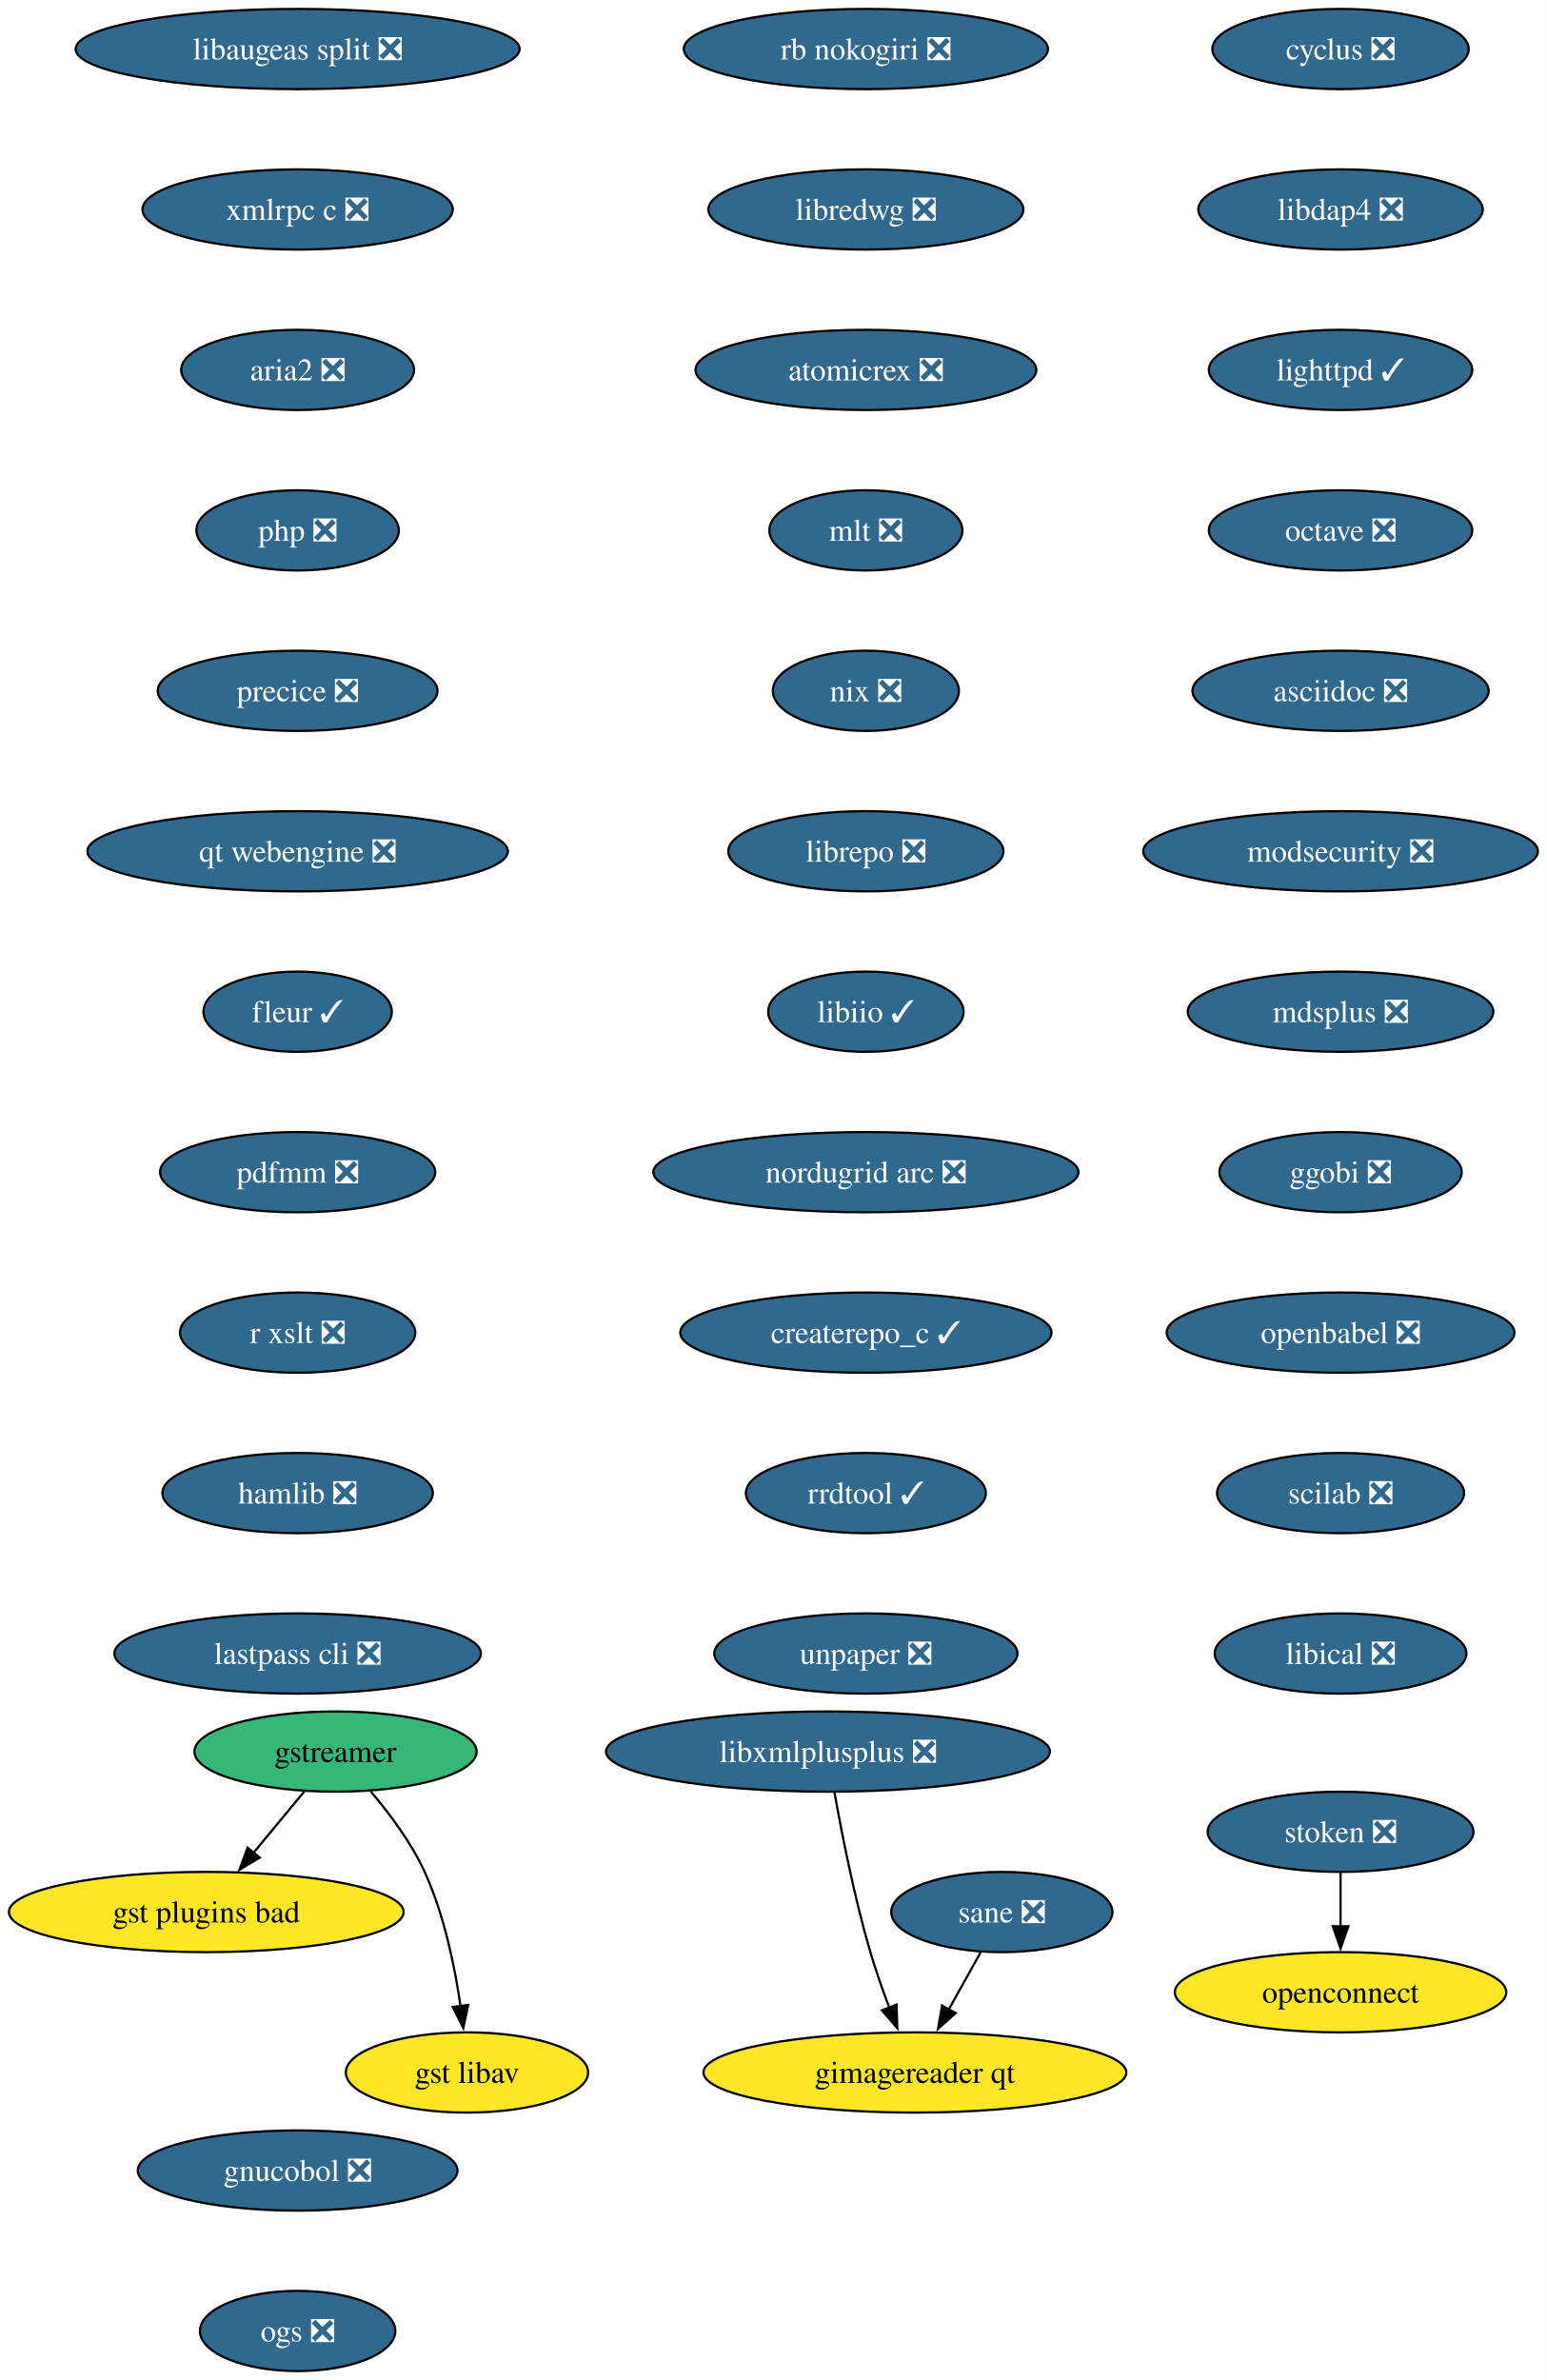
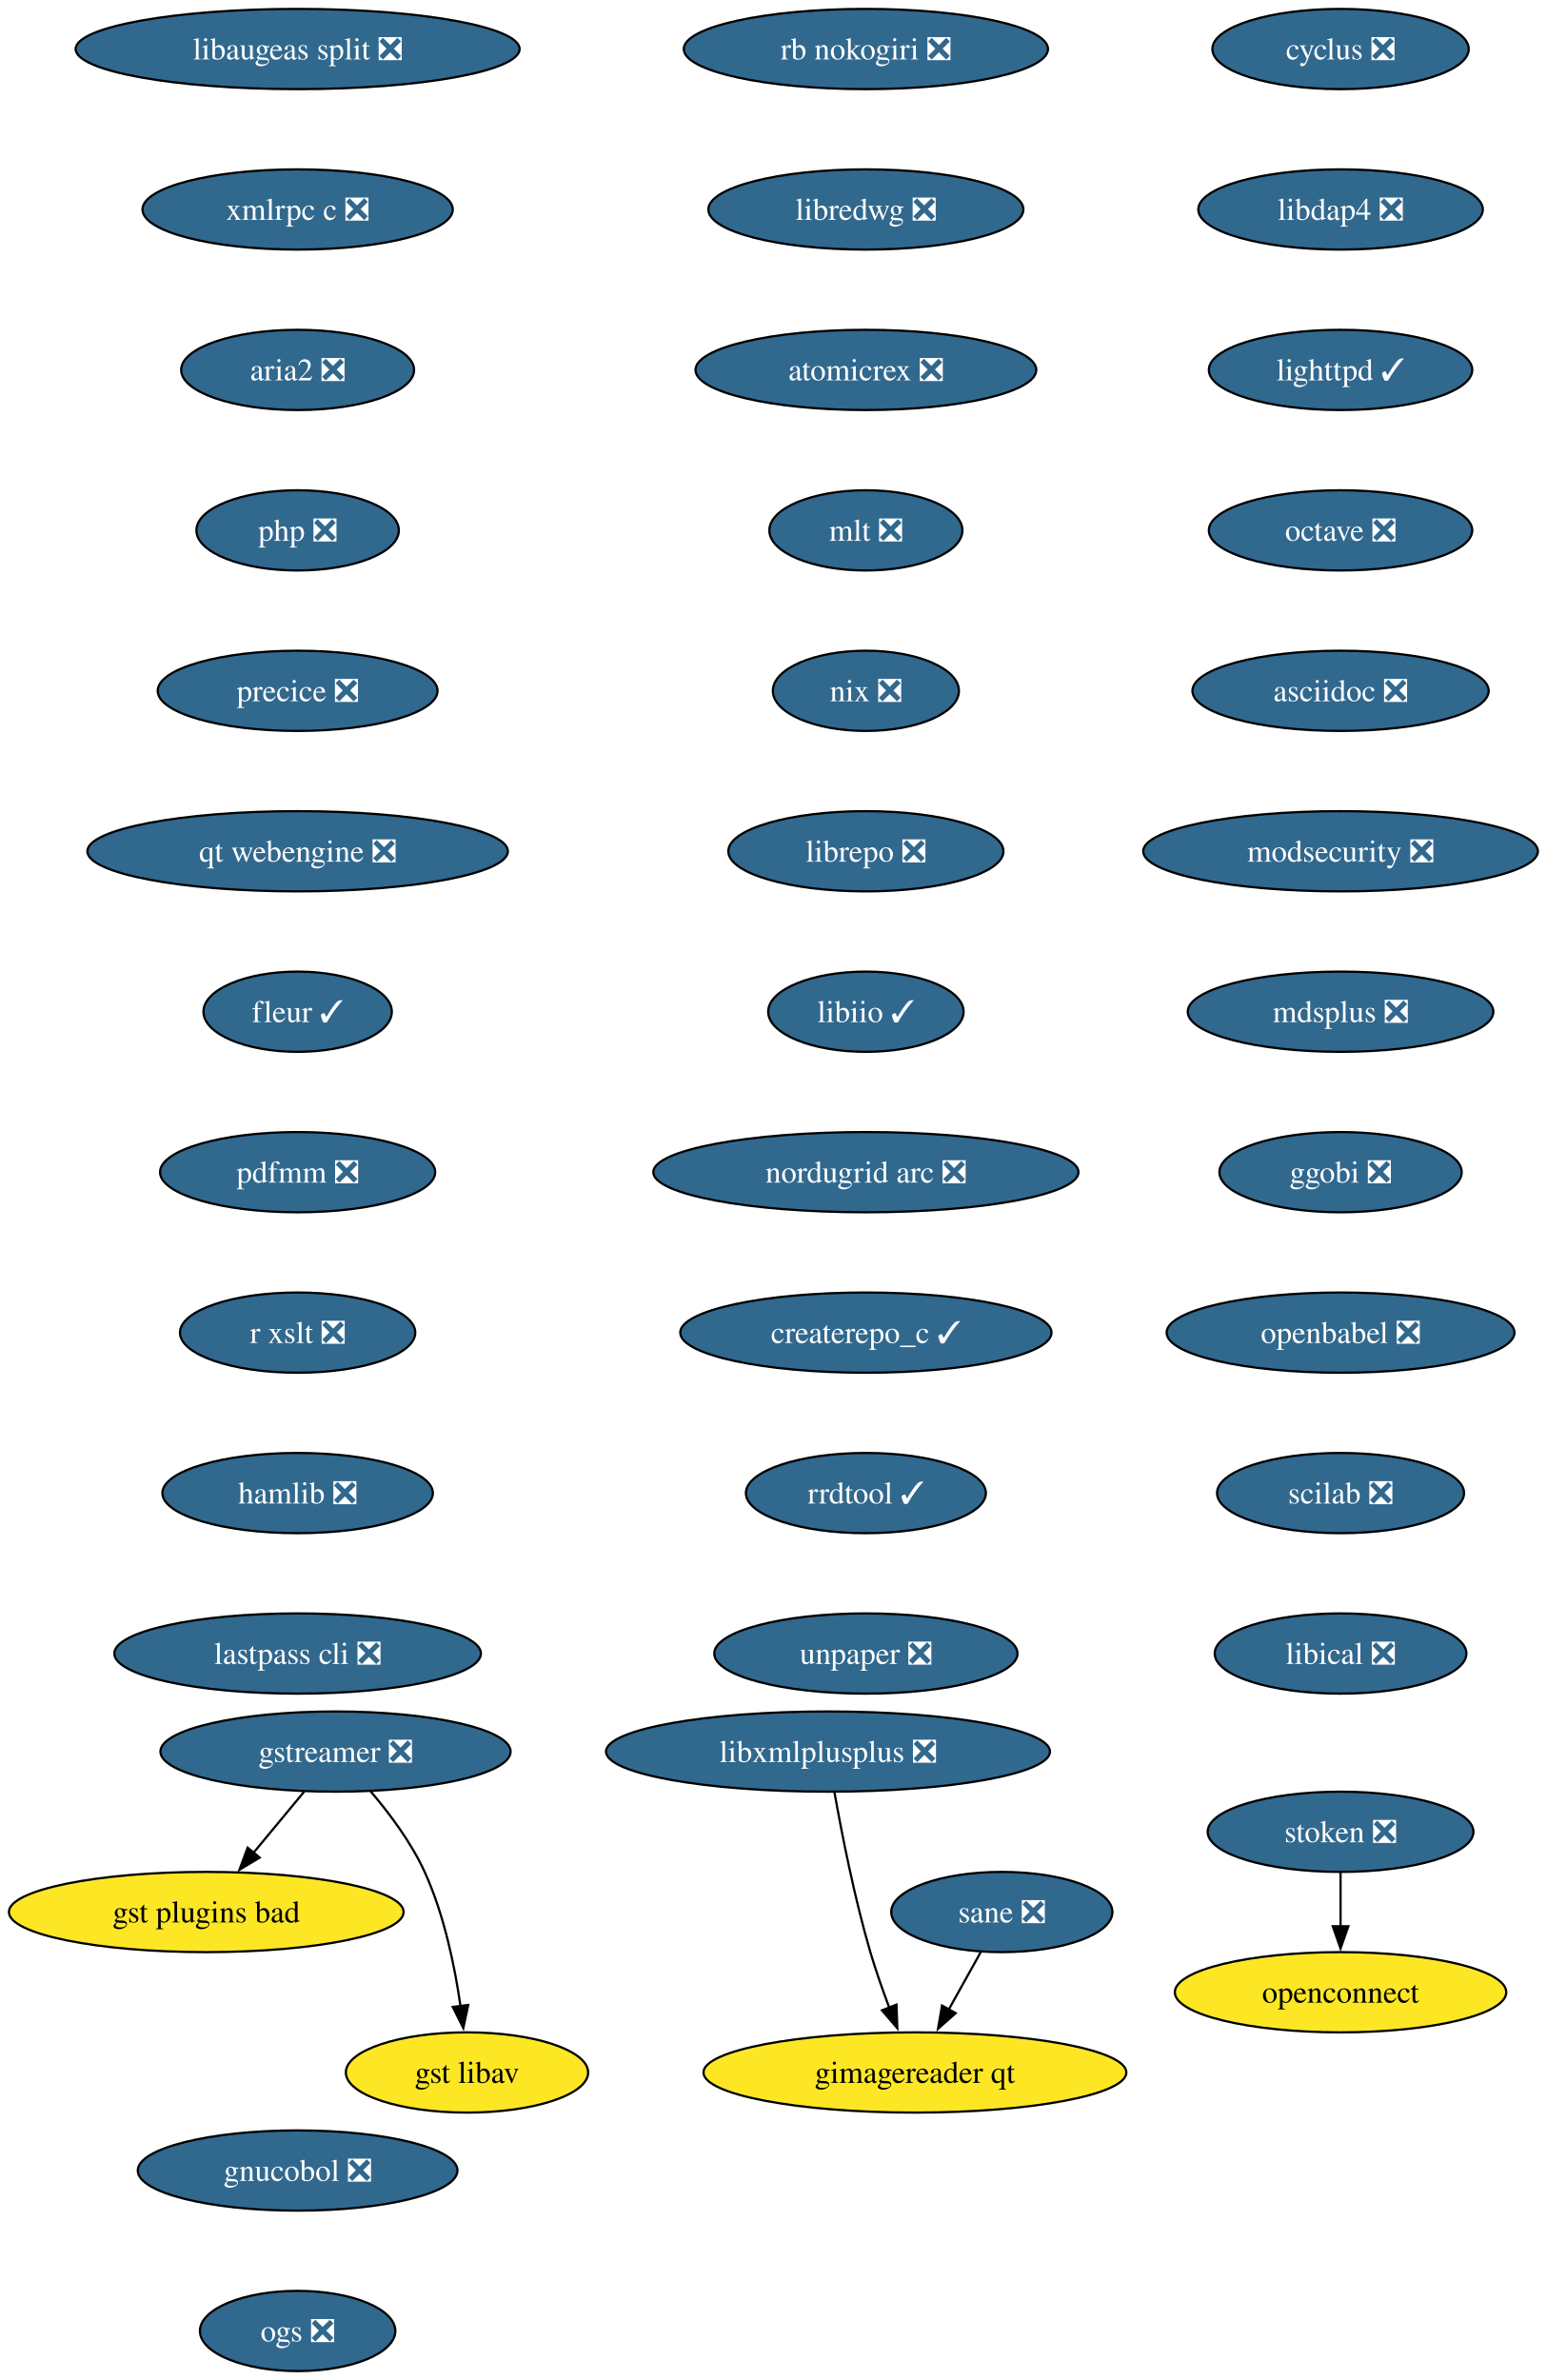
<svg xmlns="http://www.w3.org/2000/svg" xmlns:xlink="http://www.w3.org/1999/xlink" width="694pt" height="1068pt" viewBox="0.00 0.00 694.00 1068.00">
  <g id="graph0" class="graph" transform="scale(1 1) rotate(0) translate(4 1064)">
    <polygon fill="white" stroke="none" points="-4,4 -4,-1064 690.13,-1064 690.13,4 -4,4" />
    <g id="node1" class="node">
      <g id="a_node1">
        <a xlink:href="https://github.com/conda-forge/cyclus-feedstock/pull/109" xlink:title="cyclus ❎">
          <ellipse fill="#31688e" stroke="black" cx="597.56" cy="-1042" rx="57.52" ry="18" />
          <text xml:space="preserve" text-anchor="middle" x="597.56" y="-1037.33" font-family="Times,serif" font-size="14.00" fill="white">cyclus ❎</text>
        </a>
      </g>
    </g>
    <g id="node2" class="node">
      <g id="a_node2">
        <a xlink:href="https://github.com/conda-forge/libdap4-feedstock/pull/47" xlink:title="libdap4 ❎">
          <ellipse fill="#31688e" stroke="black" cx="597.56" cy="-970" rx="63.84" ry="18" />
          <text xml:space="preserve" text-anchor="middle" x="597.56" y="-965.33" font-family="Times,serif" font-size="14.00" fill="white">libdap4 ❎</text>
        </a>
      </g>
    </g>
    <g id="node6" class="node">
      <g id="a_node6">
        <a xlink:href="https://github.com/conda-forge/lighttpd-feedstock/pull/47" xlink:title="lighttpd ✓">
          <ellipse fill="#31688e" stroke="black" cx="597.56" cy="-898" rx="59.1" ry="18" />
          <text xml:space="preserve" text-anchor="middle" x="597.56" y="-893.33" font-family="Times,serif" font-size="14.00" fill="white">lighttpd ✓</text>
        </a>
      </g>
    </g>
    <g id="node3" class="node">
      <g id="a_node3">
-         <a xlink:href="https://github.com/conda-forge/gstreamer-feedstock" xlink:title="gstreamer">
-           <ellipse fill="#35b779" stroke="black" cx="146.56" cy="-278" rx="63.31" ry="18" />
-           <text xml:space="preserve" text-anchor="middle" x="146.56" y="-273.32" font-family="Times,serif" font-size="14.00">gstreamer</text>
+         <a xlink:href="https://github.com/conda-forge/gstreamer-feedstock/pull/183" xlink:title="gstreamer ❎">
+           <ellipse fill="#31688e" stroke="black" cx="146.56" cy="-278" rx="78.57" ry="18" />
+           <text xml:space="preserve" text-anchor="middle" x="146.56" y="-273.32" font-family="Times,serif" font-size="14.00" fill="white">gstreamer ❎</text>
        </a>
      </g>
    </g>
    <g id="node4" class="node">
      <g id="a_node4">
        <a xlink:href="https://github.com/conda-forge/gst-plugins-bad-feedstock" xlink:title="gst plugins bad">
          <ellipse fill="#fde725" stroke="black" cx="88.56" cy="-206" rx="88.56" ry="18" />
          <text xml:space="preserve" text-anchor="middle" x="88.56" y="-201.33" font-family="Times,serif" font-size="14.00">gst plugins bad</text>
        </a>
      </g>
    </g>
    <g id="edge2" class="edge">
      <path fill="none" stroke="black" d="M132.52,-260.05C125.68,-251.8 117.32,-241.7 109.72,-232.54" />
      <polygon fill="black" stroke="black" points="112.52,-230.42 103.44,-224.95 107.13,-234.89 112.52,-230.42" />
    </g>
    <g id="node5" class="node">
      <g id="a_node5">
        <a xlink:href="https://github.com/conda-forge/gst-libav-feedstock" xlink:title="gst libav">
          <ellipse fill="#fde725" stroke="black" cx="205.56" cy="-134" rx="54.36" ry="18" />
          <text xml:space="preserve" text-anchor="middle" x="205.56" y="-129.32" font-family="Times,serif" font-size="14.00">gst libav</text>
        </a>
      </g>
    </g>
    <g id="edge3" class="edge">
      <path fill="none" stroke="black" d="M162.36,-260.1C170.75,-250.26 180.53,-237.21 186.56,-224 195.3,-204.88 200.09,-181.58 202.67,-163.63" />
      <polygon fill="black" stroke="black" points="206.11,-164.29 203.91,-153.93 199.17,-163.41 206.11,-164.29" />
    </g>
    <g id="node7" class="node">
      <g id="a_node7">
        <a xlink:href="https://github.com/conda-forge/octave-feedstock/pull/145" xlink:title="octave ❎">
          <ellipse fill="#31688e" stroke="black" cx="597.56" cy="-826" rx="59.1" ry="18" />
          <text xml:space="preserve" text-anchor="middle" x="597.56" y="-821.33" font-family="Times,serif" font-size="14.00" fill="white">octave ❎</text>
        </a>
      </g>
    </g>
    <g id="node8" class="node">
      <g id="a_node8">
        <a xlink:href="https://github.com/conda-forge/asciidoc-feedstock/pull/28" xlink:title="asciidoc ❎">
          <ellipse fill="#31688e" stroke="black" cx="597.56" cy="-754" rx="66.47" ry="18" />
          <text xml:space="preserve" text-anchor="middle" x="597.56" y="-749.33" font-family="Times,serif" font-size="14.00" fill="white">asciidoc ❎</text>
        </a>
      </g>
    </g>
    <g id="node9" class="node">
      <g id="a_node9">
        <a xlink:href="https://github.com/conda-forge/modsecurity-feedstock/pull/14" xlink:title="modsecurity ❎">
          <ellipse fill="#31688e" stroke="black" cx="597.56" cy="-682" rx="88.56" ry="18" />
          <text xml:space="preserve" text-anchor="middle" x="597.56" y="-677.33" font-family="Times,serif" font-size="14.00" fill="white">modsecurity ❎</text>
        </a>
      </g>
    </g>
    <g id="node10" class="node">
      <g id="a_node10">
        <a xlink:href="https://github.com/conda-forge/mdsplus-feedstock/pull/77" xlink:title="mdsplus ❎">
          <ellipse fill="#31688e" stroke="black" cx="597.56" cy="-610" rx="68.57" ry="18" />
          <text xml:space="preserve" text-anchor="middle" x="597.56" y="-605.33" font-family="Times,serif" font-size="14.00" fill="white">mdsplus ❎</text>
        </a>
      </g>
    </g>
    <g id="node11" class="node">
      <g id="a_node11">
        <a xlink:href="https://github.com/conda-forge/ggobi-feedstock/pull/5" xlink:title="ggobi ❎">
          <ellipse fill="#31688e" stroke="black" cx="597.56" cy="-538" rx="54.36" ry="18" />
          <text xml:space="preserve" text-anchor="middle" x="597.56" y="-533.33" font-family="Times,serif" font-size="14.00" fill="white">ggobi ❎</text>
        </a>
      </g>
    </g>
    <g id="node12" class="node">
      <g id="a_node12">
        <a xlink:href="https://github.com/conda-forge/openbabel-feedstock/pull/54" xlink:title="openbabel ❎">
          <ellipse fill="#31688e" stroke="black" cx="597.56" cy="-466" rx="78.04" ry="18" />
          <text xml:space="preserve" text-anchor="middle" x="597.56" y="-461.32" font-family="Times,serif" font-size="14.00" fill="white">openbabel ❎</text>
        </a>
      </g>
    </g>
    <g id="node13" class="node">
      <g id="a_node13">
        <a xlink:href="https://github.com/conda-forge/scilab-feedstock/pull/58" xlink:title="scilab ❎">
          <ellipse fill="#31688e" stroke="black" cx="597.56" cy="-394" rx="55.42" ry="18" />
          <text xml:space="preserve" text-anchor="middle" x="597.56" y="-389.32" font-family="Times,serif" font-size="14.00" fill="white">scilab ❎</text>
        </a>
      </g>
    </g>
    <g id="node14" class="node">
      <g id="a_node14">
        <a xlink:href="https://github.com/conda-forge/libical-feedstock/pull/29" xlink:title="libical ❎">
          <ellipse fill="#31688e" stroke="black" cx="597.56" cy="-322" rx="56.47" ry="18" />
          <text xml:space="preserve" text-anchor="middle" x="597.56" y="-317.32" font-family="Times,serif" font-size="14.00" fill="white">libical ❎</text>
        </a>
      </g>
    </g>
    <g id="node15" class="node">
      <g id="a_node15">
        <a xlink:href="https://github.com/conda-forge/rb-nokogiri-feedstock/pull/16" xlink:title="rb nokogiri ❎">
          <ellipse fill="#31688e" stroke="black" cx="384.56" cy="-1042" rx="81.72" ry="18" />
          <text xml:space="preserve" text-anchor="middle" x="384.56" y="-1037.33" font-family="Times,serif" font-size="14.00" fill="white">rb nokogiri ❎</text>
        </a>
      </g>
    </g>
    <g id="node16" class="node">
      <g id="a_node16">
        <a xlink:href="https://github.com/conda-forge/libredwg-feedstock/pull/93" xlink:title="libredwg ❎">
          <ellipse fill="#31688e" stroke="black" cx="384.56" cy="-970" rx="70.68" ry="18" />
          <text xml:space="preserve" text-anchor="middle" x="384.56" y="-965.33" font-family="Times,serif" font-size="14.00" fill="white">libredwg ❎</text>
        </a>
      </g>
    </g>
    <g id="node17" class="node">
      <g id="a_node17">
        <a xlink:href="https://github.com/conda-forge/atomicrex-feedstock/pull/42" xlink:title="atomicrex ❎">
          <ellipse fill="#31688e" stroke="black" cx="384.56" cy="-898" rx="76.46" ry="18" />
          <text xml:space="preserve" text-anchor="middle" x="384.56" y="-893.33" font-family="Times,serif" font-size="14.00" fill="white">atomicrex ❎</text>
        </a>
      </g>
    </g>
    <g id="node18" class="node">
      <g id="a_node18">
        <a xlink:href="https://github.com/conda-forge/mlt-feedstock/pull/30" xlink:title="mlt ❎">
          <ellipse fill="#31688e" stroke="black" cx="384.56" cy="-826" rx="43.32" ry="18" />
          <text xml:space="preserve" text-anchor="middle" x="384.56" y="-821.33" font-family="Times,serif" font-size="14.00" fill="white">mlt ❎</text>
        </a>
      </g>
    </g>
    <g id="node19" class="node">
      <g id="a_node19">
        <a xlink:href="https://github.com/conda-forge/nix-feedstock/pull/32" xlink:title="nix ❎">
          <ellipse fill="#31688e" stroke="black" cx="384.56" cy="-754" rx="41.74" ry="18" />
          <text xml:space="preserve" text-anchor="middle" x="384.56" y="-749.33" font-family="Times,serif" font-size="14.00" fill="white">nix ❎</text>
        </a>
      </g>
    </g>
    <g id="node20" class="node">
      <g id="a_node20">
        <a xlink:href="https://github.com/conda-forge/librepo-feedstock/pull/38" xlink:title="librepo ❎">
          <ellipse fill="#31688e" stroke="black" cx="384.56" cy="-682" rx="61.73" ry="18" />
          <text xml:space="preserve" text-anchor="middle" x="384.56" y="-677.33" font-family="Times,serif" font-size="14.00" fill="white">librepo ❎</text>
        </a>
      </g>
    </g>
    <g id="node21" class="node">
      <g id="a_node21">
        <a xlink:href="https://github.com/conda-forge/libiio-feedstock/pull/23" xlink:title="libiio ✓">
          <ellipse fill="#31688e" stroke="black" cx="384.56" cy="-610" rx="43.84" ry="18" />
          <text xml:space="preserve" text-anchor="middle" x="384.56" y="-605.33" font-family="Times,serif" font-size="14.00" fill="white">libiio ✓</text>
        </a>
      </g>
    </g>
    <g id="node24" class="node">
      <g id="a_node24">
        <a xlink:href="https://github.com/conda-forge/nordugrid-arc-feedstock/pull/65" xlink:title="nordugrid arc ❎">
          <ellipse fill="#31688e" stroke="black" cx="384.56" cy="-538" rx="95.4" ry="18" />
          <text xml:space="preserve" text-anchor="middle" x="384.56" y="-533.33" font-family="Times,serif" font-size="14.00" fill="white">nordugrid arc ❎</text>
        </a>
      </g>
    </g>
    <g id="node22" class="node">
      <g id="a_node22">
        <a xlink:href="https://github.com/conda-forge/openconnect-feedstock" xlink:title="openconnect">
          <ellipse fill="#fde725" stroke="black" cx="597.56" cy="-170" rx="74.36" ry="18" />
          <text xml:space="preserve" text-anchor="middle" x="597.56" y="-165.32" font-family="Times,serif" font-size="14.00">openconnect</text>
        </a>
      </g>
    </g>
    <g id="node23" class="node">
      <g id="a_node23">
        <a xlink:href="https://github.com/conda-forge/stoken-feedstock/pull/16" xlink:title="stoken ❎">
          <ellipse fill="#31688e" stroke="black" cx="597.56" cy="-242" rx="59.63" ry="18" />
          <text xml:space="preserve" text-anchor="middle" x="597.56" y="-237.32" font-family="Times,serif" font-size="14.00" fill="white">stoken ❎</text>
        </a>
      </g>
    </g>
    <g id="edge19" class="edge">
      <path fill="none" stroke="black" d="M597.56,-223.7C597.56,-216.41 597.56,-207.73 597.56,-199.54" />
      <polygon fill="black" stroke="black" points="601.06,-199.62 597.56,-189.62 594.06,-199.62 601.06,-199.62" />
    </g>
    <g id="node25" class="node">
      <g id="a_node25">
        <a xlink:href="https://github.com/conda-forge/createrepo_c-feedstock/pull/46" xlink:title="createrepo_c ✓">
          <ellipse fill="#31688e" stroke="black" cx="384.56" cy="-466" rx="83.3" ry="18" />
          <text xml:space="preserve" text-anchor="middle" x="384.56" y="-461.32" font-family="Times,serif" font-size="14.00" fill="white">createrepo_c ✓</text>
        </a>
      </g>
    </g>
    <g id="node26" class="node">
      <g id="a_node26">
        <a xlink:href="https://github.com/conda-forge/rrdtool-feedstock/pull/17" xlink:title="rrdtool ✓">
          <ellipse fill="#31688e" stroke="black" cx="384.56" cy="-394" rx="53.84" ry="18" />
          <text xml:space="preserve" text-anchor="middle" x="384.56" y="-389.32" font-family="Times,serif" font-size="14.00" fill="white">rrdtool ✓</text>
        </a>
      </g>
    </g>
    <g id="node27" class="node">
      <g id="a_node27">
        <a xlink:href="https://github.com/conda-forge/unpaper-feedstock/pull/10" xlink:title="unpaper ❎">
          <ellipse fill="#31688e" stroke="black" cx="384.56" cy="-322" rx="68.04" ry="18" />
          <text xml:space="preserve" text-anchor="middle" x="384.56" y="-317.32" font-family="Times,serif" font-size="14.00" fill="white">unpaper ❎</text>
        </a>
      </g>
    </g>
    <g id="node28" class="node">
      <g id="a_node28">
        <a xlink:href="https://github.com/conda-forge/libaugeas-split-feedstock/pull/5" xlink:title="libaugeas split ❎">
          <ellipse fill="#31688e" stroke="black" cx="129.56" cy="-1042" rx="99.61" ry="18" />
          <text xml:space="preserve" text-anchor="middle" x="129.56" y="-1037.33" font-family="Times,serif" font-size="14.00" fill="white">libaugeas split ❎</text>
        </a>
      </g>
    </g>
    <g id="node29" class="node">
      <g id="a_node29">
        <a xlink:href="https://github.com/conda-forge/xmlrpc-c-feedstock/pull/5" xlink:title="xmlrpc c ❎">
          <ellipse fill="#31688e" stroke="black" cx="129.56" cy="-970" rx="69.62" ry="18" />
          <text xml:space="preserve" text-anchor="middle" x="129.56" y="-965.33" font-family="Times,serif" font-size="14.00" fill="white">xmlrpc c ❎</text>
        </a>
      </g>
    </g>
    <g id="node30" class="node">
      <g id="a_node30">
        <a xlink:href="https://github.com/conda-forge/aria2-feedstock/pull/13" xlink:title="aria2 ❎">
          <ellipse fill="#31688e" stroke="black" cx="129.56" cy="-898" rx="52.26" ry="18" />
          <text xml:space="preserve" text-anchor="middle" x="129.56" y="-893.33" font-family="Times,serif" font-size="14.00" fill="white">aria2 ❎</text>
        </a>
      </g>
    </g>
    <g id="node31" class="node">
      <g id="a_node31">
        <a xlink:href="https://github.com/conda-forge/php-feedstock/pull/113" xlink:title="php ❎">
          <ellipse fill="#31688e" stroke="black" cx="129.56" cy="-826" rx="45.42" ry="18" />
          <text xml:space="preserve" text-anchor="middle" x="129.56" y="-821.33" font-family="Times,serif" font-size="14.00" fill="white">php ❎</text>
        </a>
      </g>
    </g>
    <g id="node32" class="node">
      <g id="a_node32">
        <a xlink:href="https://github.com/conda-forge/precice-feedstock/pull/51" xlink:title="precice ❎">
          <ellipse fill="#31688e" stroke="black" cx="129.56" cy="-754" rx="62.78" ry="18" />
          <text xml:space="preserve" text-anchor="middle" x="129.56" y="-749.33" font-family="Times,serif" font-size="14.00" fill="white">precice ❎</text>
        </a>
      </g>
    </g>
    <g id="node36" class="node">
      <g id="a_node36">
        <a xlink:href="https://github.com/conda-forge/qt-webengine-feedstock/pull/76" xlink:title="qt webengine ❎">
          <ellipse fill="#31688e" stroke="black" cx="129.56" cy="-682" rx="94.35" ry="18" />
          <text xml:space="preserve" text-anchor="middle" x="129.56" y="-677.33" font-family="Times,serif" font-size="14.00" fill="white">qt webengine ❎</text>
        </a>
      </g>
    </g>
    <g id="node33" class="node">
      <g id="a_node33">
        <a xlink:href="https://github.com/conda-forge/sane-feedstock/pull/36" xlink:title="sane ❎">
          <ellipse fill="#31688e" stroke="black" cx="445.56" cy="-206" rx="49.63" ry="18" />
          <text xml:space="preserve" text-anchor="middle" x="445.56" y="-201.33" font-family="Times,serif" font-size="14.00" fill="white">sane ❎</text>
        </a>
      </g>
    </g>
    <g id="node34" class="node">
      <g id="a_node34">
        <a xlink:href="https://github.com/conda-forge/gimagereader-qt-feedstock" xlink:title="gimagereader qt">
          <ellipse fill="#fde725" stroke="black" cx="406.56" cy="-134" rx="94.88" ry="18" />
          <text xml:space="preserve" text-anchor="middle" x="406.56" y="-129.32" font-family="Times,serif" font-size="14.00">gimagereader qt</text>
        </a>
      </g>
    </g>
    <g id="edge28" class="edge">
      <path fill="none" stroke="black" d="M436.12,-188.05C431.78,-180.26 426.52,-170.82 421.65,-162.08" />
      <polygon fill="black" stroke="black" points="424.85,-160.63 416.93,-153.6 418.73,-164.04 424.85,-160.63" />
    </g>
    <g id="node35" class="node">
      <g id="a_node35">
        <a xlink:href="https://github.com/conda-forge/libxmlplusplus-feedstock/pull/9" xlink:title="libxmlplusplus ❎">
          <ellipse fill="#31688e" stroke="black" cx="367.56" cy="-278" rx="99.61" ry="18" />
          <text xml:space="preserve" text-anchor="middle" x="367.56" y="-273.32" font-family="Times,serif" font-size="14.00" fill="white">libxmlplusplus ❎</text>
        </a>
      </g>
    </g>
    <g id="edge29" class="edge">
      <path fill="none" stroke="black" d="M370.45,-259.75C373.66,-241.68 379.35,-212.56 386.56,-188 388.97,-179.79 392.06,-171.04 395.07,-163.06" />
      <polygon fill="black" stroke="black" points="398.29,-164.44 398.67,-153.85 391.77,-161.89 398.29,-164.44" />
    </g>
    <g id="node37" class="node">
      <g id="a_node37">
        <a xlink:href="https://github.com/conda-forge/fleur-feedstock/pull/26" xlink:title="fleur ✓">
          <ellipse fill="#31688e" stroke="black" cx="129.56" cy="-610" rx="42.26" ry="18" />
          <text xml:space="preserve" text-anchor="middle" x="129.56" y="-605.33" font-family="Times,serif" font-size="14.00" fill="white">fleur ✓</text>
        </a>
      </g>
    </g>
    <g id="node38" class="node">
      <g id="a_node38">
        <a xlink:href="https://github.com/conda-forge/pdfmm-feedstock/pull/9" xlink:title="pdfmm ❎">
          <ellipse fill="#31688e" stroke="black" cx="129.56" cy="-538" rx="61.73" ry="18" />
          <text xml:space="preserve" text-anchor="middle" x="129.56" y="-533.33" font-family="Times,serif" font-size="14.00" fill="white">pdfmm ❎</text>
        </a>
      </g>
    </g>
    <g id="node39" class="node">
      <g id="a_node39">
        <a xlink:href="https://github.com/conda-forge/r-xslt-feedstock/pull/14" xlink:title="r xslt ❎">
          <ellipse fill="#31688e" stroke="black" cx="129.56" cy="-466" rx="52.79" ry="18" />
          <text xml:space="preserve" text-anchor="middle" x="129.56" y="-461.32" font-family="Times,serif" font-size="14.00" fill="white">r xslt ❎</text>
        </a>
      </g>
    </g>
    <g id="node40" class="node">
      <g id="a_node40">
        <a xlink:href="https://github.com/conda-forge/hamlib-feedstock/pull/21" xlink:title="hamlib ❎">
          <ellipse fill="#31688e" stroke="black" cx="129.56" cy="-394" rx="60.68" ry="18" />
          <text xml:space="preserve" text-anchor="middle" x="129.56" y="-389.32" font-family="Times,serif" font-size="14.00" fill="white">hamlib ❎</text>
        </a>
      </g>
    </g>
    <g id="node41" class="node">
      <g id="a_node41">
        <a xlink:href="https://github.com/conda-forge/lastpass-cli-feedstock/pull/10" xlink:title="lastpass cli ❎">
          <ellipse fill="#31688e" stroke="black" cx="129.56" cy="-322" rx="82.25" ry="18" />
          <text xml:space="preserve" text-anchor="middle" x="129.56" y="-317.32" font-family="Times,serif" font-size="14.00" fill="white">lastpass cli ❎</text>
        </a>
      </g>
    </g>
    <g id="node42" class="node">
      <g id="a_node42">
        <a xlink:href="https://github.com/conda-forge/gnucobol-feedstock/pull/6" xlink:title="gnucobol ❎">
          <ellipse fill="#31688e" stroke="black" cx="129.56" cy="-90" rx="71.73" ry="18" />
          <text xml:space="preserve" text-anchor="middle" x="129.56" y="-85.33" font-family="Times,serif" font-size="14.00" fill="white">gnucobol ❎</text>
        </a>
      </g>
    </g>
    <g id="node43" class="node">
      <g id="a_node43">
        <a xlink:href="https://github.com/conda-forge/ogs-feedstock/pull/24" xlink:title="ogs ❎">
          <ellipse fill="#31688e" stroke="black" cx="129.56" cy="-18" rx="43.84" ry="18" />
          <text xml:space="preserve" text-anchor="middle" x="129.56" y="-13.32" font-family="Times,serif" font-size="14.00" fill="white">ogs ❎</text>
        </a>
      </g>
    </g>
  </g>
</svg>
